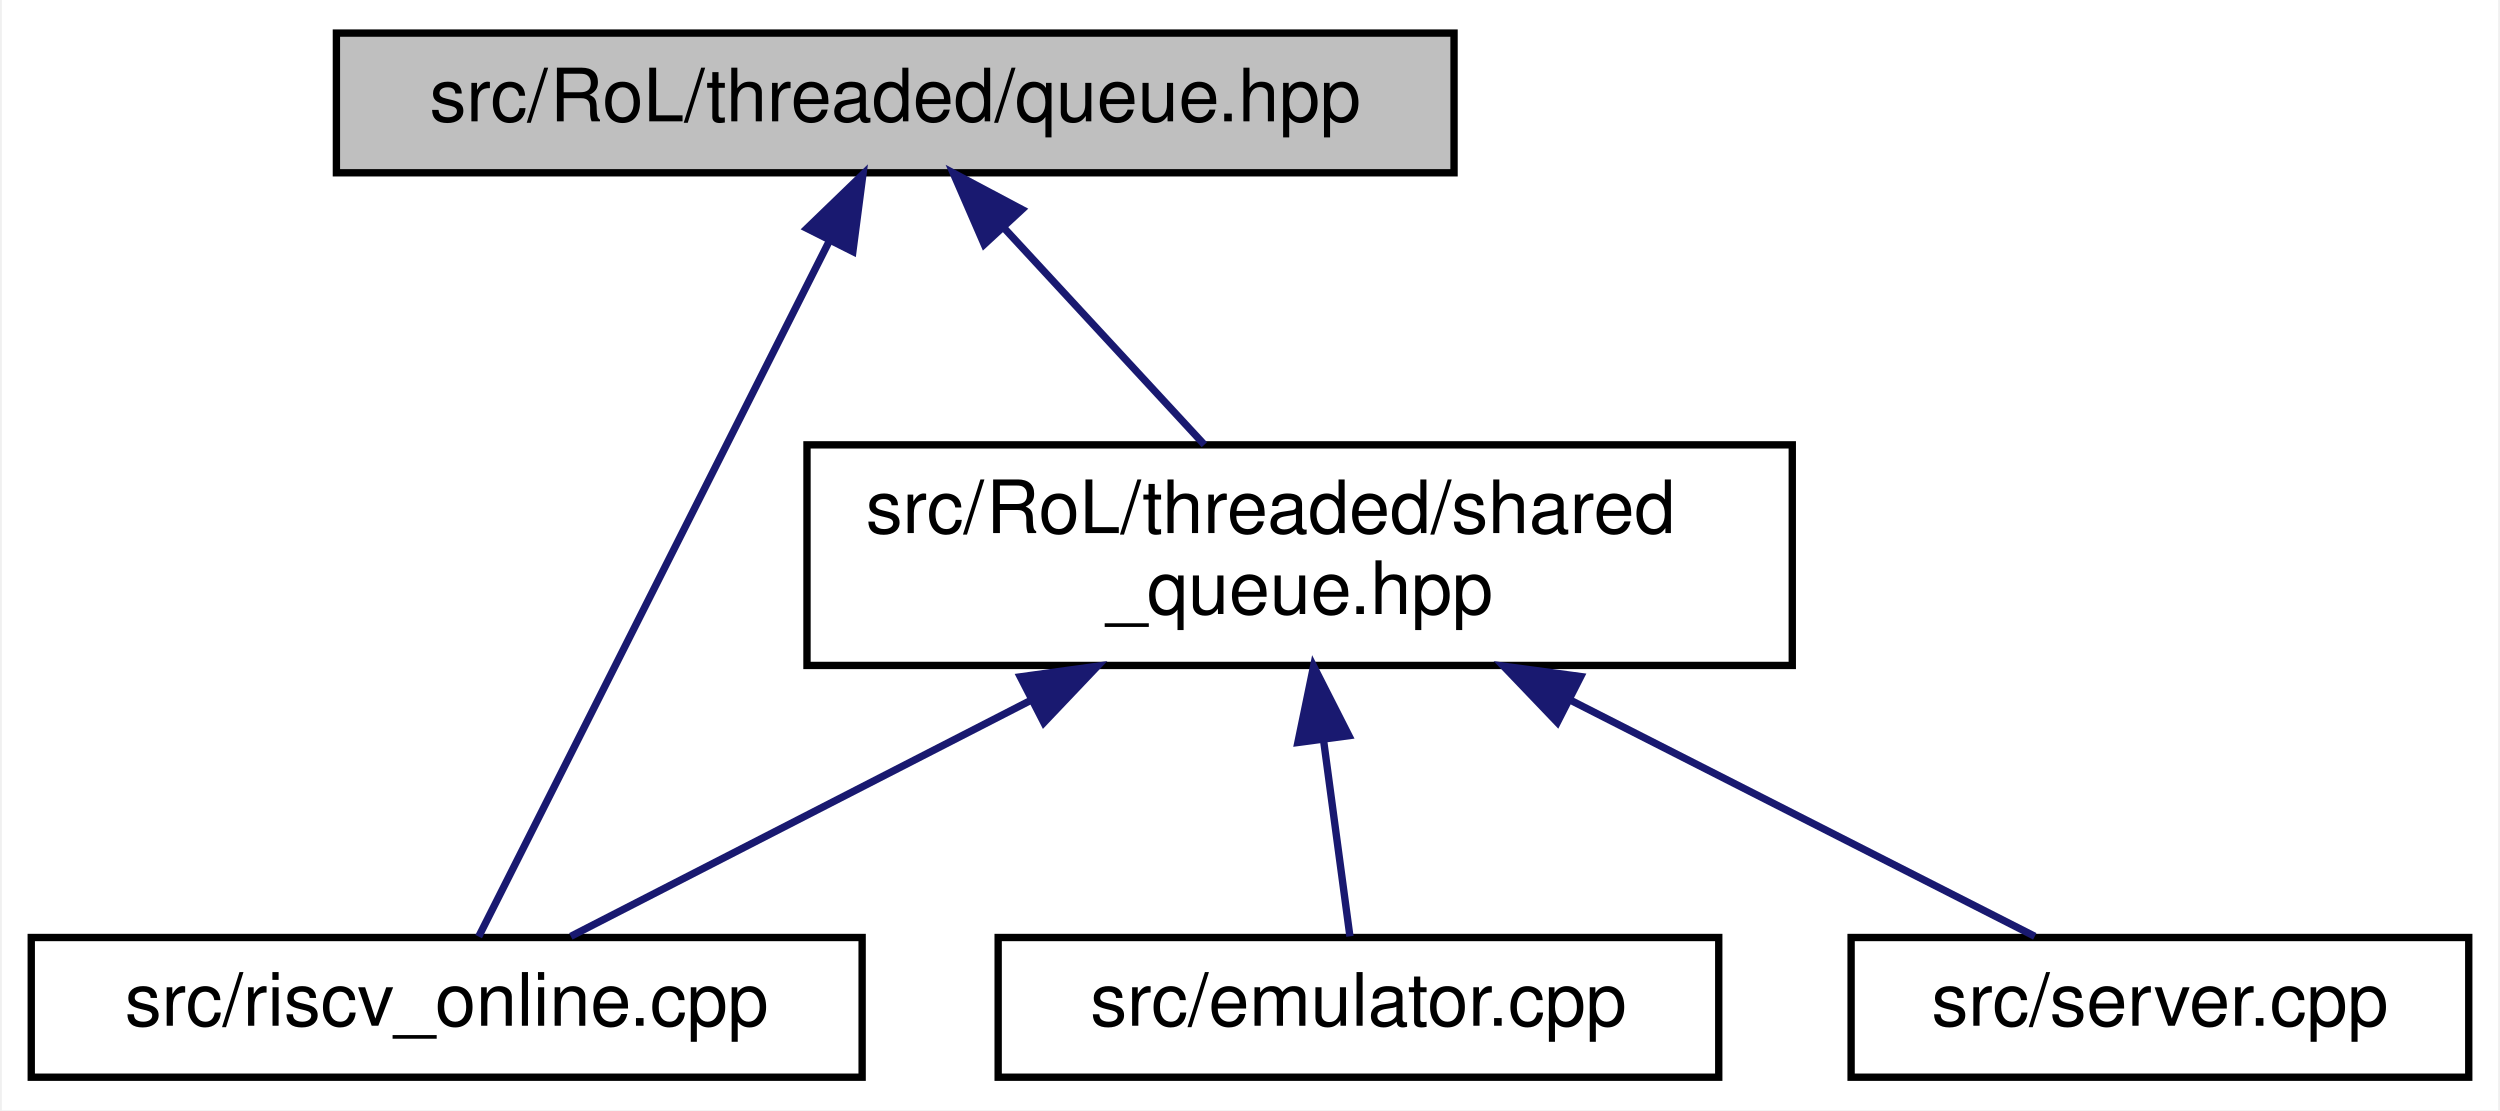
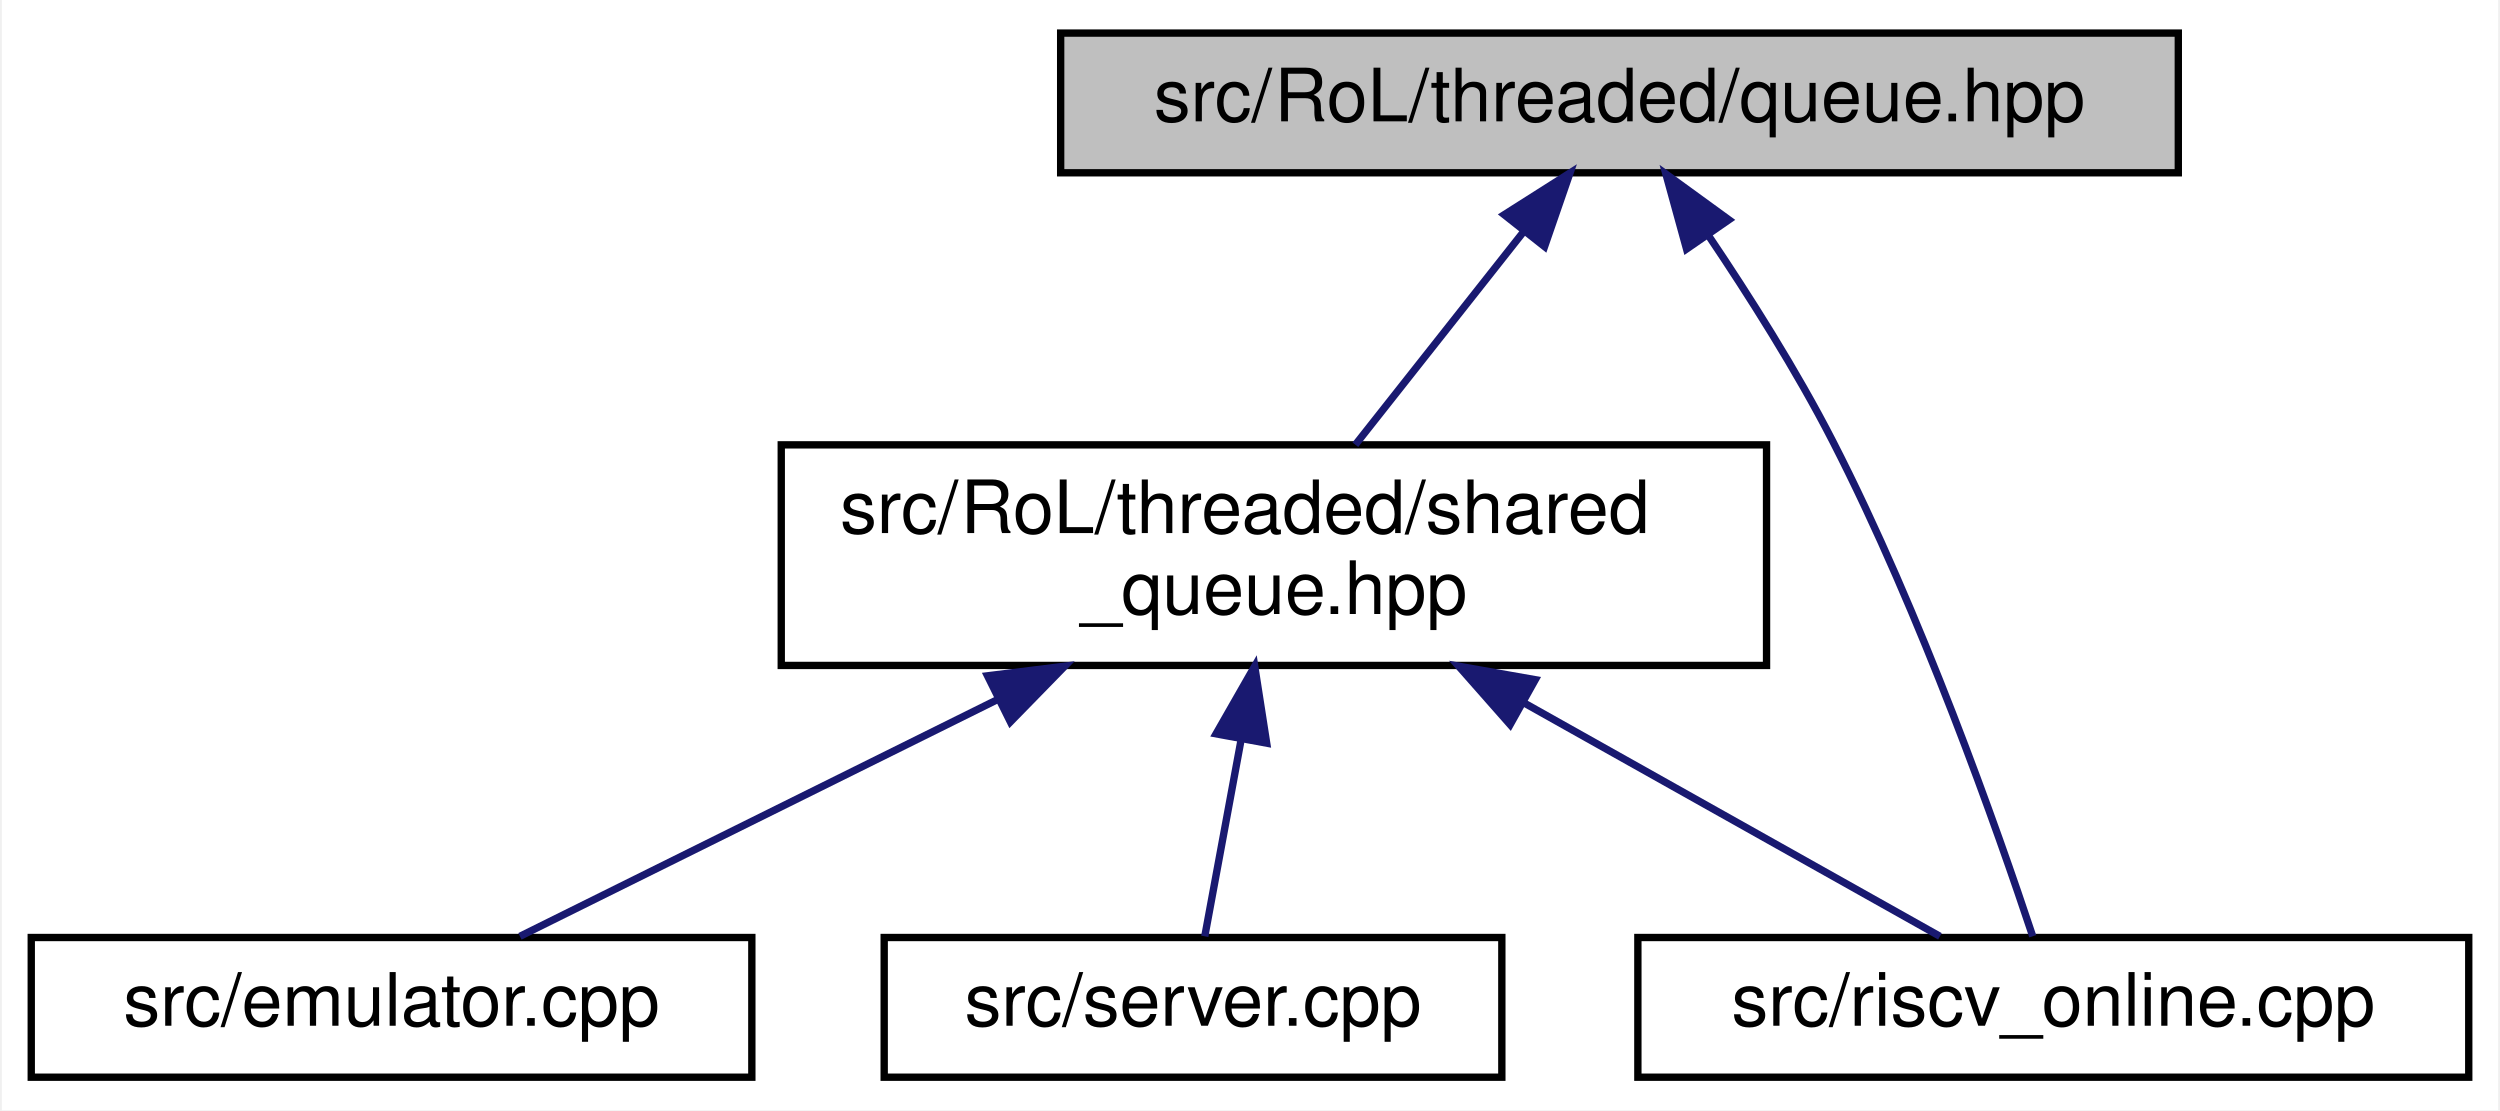
<svg xmlns="http://www.w3.org/2000/svg" xmlns:xlink="http://www.w3.org/1999/xlink" width="340pt" height="151pt" viewBox="0.00 0.00 339.50 151.00">
  <g id="graph0" class="graph" transform="scale(1 1) rotate(0) translate(4 147)">
    <polygon fill="white" stroke="transparent" points="-4,4 -4,-147 335.5,-147 335.5,4 -4,4" />
    <g id="node1" class="node">
      <g id="a_node1">
        <a xlink:title=" ">
-           <polygon fill="#bfbfbf" stroke="black" points="41.5,-123.5 41.5,-142.5 193.5,-142.5 193.5,-123.5 41.5,-123.5" />
-           <text text-anchor="middle" x="117.5" y="-130.5" font-family="Helvetica,sans-Serif" font-size="10.00">src/RoL/threaded/queue.hpp</text>
+           <polygon fill="#bfbfbf" stroke="black" points="140,-123.5 140,-142.5 292,-142.5 292,-123.5 140,-123.5" />
+           <text text-anchor="middle" x="216" y="-130.5" font-family="Helvetica,sans-Serif" font-size="10.00">src/RoL/threaded/queue.hpp</text>
        </a>
      </g>
    </g>
    <g id="node2" class="node">
      <g id="a_node2">
-         <a xlink:href="riscv__online_8cpp.html" target="_top" xlink:title=" ">
-           <polygon fill="white" stroke="black" points="0,-0.5 0,-19.5 113,-19.5 113,-0.5 0,-0.5" />
-           <text text-anchor="middle" x="56.5" y="-7.5" font-family="Helvetica,sans-Serif" font-size="10.00">src/riscv_online.cpp</text>
+         <a xlink:href="shared__queue_8hpp.html" target="_top" xlink:title=" ">
+           <polygon fill="white" stroke="black" points="102,-56.5 102,-86.5 236,-86.5 236,-56.5 102,-56.5" />
+           <text text-anchor="start" x="110" y="-74.5" font-family="Helvetica,sans-Serif" font-size="10.00">src/RoL/threaded/shared</text>
+           <text text-anchor="middle" x="169" y="-63.5" font-family="Helvetica,sans-Serif" font-size="10.00">_queue.hpp</text>
        </a>
      </g>
    </g>
    <g id="edge1" class="edge">
-       <path fill="none" stroke="midnightblue" d="M108.45,-114.05C95.13,-87.62 70.74,-39.26 60.85,-19.62" />
-       <polygon fill="midnightblue" stroke="midnightblue" points="105.49,-115.94 113.11,-123.3 111.74,-112.79 105.49,-115.94" />
+       <path fill="none" stroke="midnightblue" d="M202.99,-115.53C195.79,-106.42 186.94,-95.21 180.08,-86.52" />
+       <polygon fill="midnightblue" stroke="midnightblue" points="200.32,-117.8 209.27,-123.48 205.81,-113.46 200.32,-117.8" />
+     </g>
+     <g id="node4" class="node">
+       <g id="a_node4">
+         <a xlink:href="riscv__online_8cpp.html" target="_top" xlink:title=" ">
+           <polygon fill="white" stroke="black" points="218.5,-0.5 218.5,-19.5 331.5,-19.5 331.5,-0.5 218.5,-0.5" />
+           <text text-anchor="middle" x="275" y="-7.5" font-family="Helvetica,sans-Serif" font-size="10.00">src/riscv_online.cpp</text>
+         </a>
+       </g>
+     </g>
+     <g id="edge5" class="edge">
+       <path fill="none" stroke="midnightblue" d="M228.08,-115C233.63,-106.77 240.07,-96.61 245,-87 257.05,-63.53 267.43,-34.04 272.2,-19.67" />
+       <polygon fill="midnightblue" stroke="midnightblue" points="225.12,-113.13 222.31,-123.34 230.88,-117.11 225.12,-113.13" />
    </g>
    <g id="node3" class="node">
      <g id="a_node3">
-         <a xlink:href="shared__queue_8hpp.html" target="_top" xlink:title=" ">
-           <polygon fill="white" stroke="black" points="105.5,-56.5 105.5,-86.5 239.5,-86.5 239.5,-56.5 105.5,-56.5" />
-           <text text-anchor="start" x="113.5" y="-74.5" font-family="Helvetica,sans-Serif" font-size="10.00">src/RoL/threaded/shared</text>
-           <text text-anchor="middle" x="172.5" y="-63.5" font-family="Helvetica,sans-Serif" font-size="10.00">_queue.hpp</text>
+         <a xlink:href="emulator_8cpp.html" target="_top" xlink:title=" ">
+           <polygon fill="white" stroke="black" points="0,-0.5 0,-19.5 98,-19.5 98,-0.5 0,-0.5" />
+           <text text-anchor="middle" x="49" y="-7.5" font-family="Helvetica,sans-Serif" font-size="10.00">src/emulator.cpp</text>
        </a>
      </g>
    </g>
    <g id="edge2" class="edge">
-       <path fill="none" stroke="midnightblue" d="M132.21,-116.09C140.72,-106.88 151.34,-95.39 159.54,-86.52" />
-       <polygon fill="midnightblue" stroke="midnightblue" points="129.6,-113.76 125.38,-123.48 134.74,-118.51 129.6,-113.76" />
-     </g>
-     <g id="edge4" class="edge">
-       <path fill="none" stroke="midnightblue" d="M136.03,-51.8C115.07,-41.04 89.73,-28.05 73.38,-19.66" />
-       <polygon fill="midnightblue" stroke="midnightblue" points="134.51,-54.95 145.01,-56.4 137.71,-48.72 134.51,-54.95" />
-     </g>
-     <g id="node4" class="node">
-       <g id="a_node4">
-         <a xlink:href="emulator_8cpp.html" target="_top" xlink:title=" ">
-           <polygon fill="white" stroke="black" points="131.5,-0.5 131.5,-19.5 229.5,-19.5 229.5,-0.5 131.5,-0.5" />
-           <text text-anchor="middle" x="180.5" y="-7.5" font-family="Helvetica,sans-Serif" font-size="10.00">src/emulator.cpp</text>
-         </a>
-       </g>
+       <path fill="none" stroke="midnightblue" d="M131.57,-51.94C109.83,-41.16 83.46,-28.08 66.46,-19.66" />
+       <polygon fill="midnightblue" stroke="midnightblue" points="130.05,-55.09 140.56,-56.4 133.16,-48.82 130.05,-55.09" />
    </g>
    <g id="edge3" class="edge">
-       <path fill="none" stroke="midnightblue" d="M175.76,-46.29C177.02,-36.86 178.4,-26.65 179.34,-19.66" />
-       <polygon fill="midnightblue" stroke="midnightblue" points="172.26,-46.02 174.4,-56.4 179.2,-46.95 172.26,-46.02" />
+       <path fill="none" stroke="midnightblue" d="M203.1,-51.36C222.1,-40.69 244.83,-27.93 259.58,-19.66" />
+       <polygon fill="midnightblue" stroke="midnightblue" points="201.13,-48.45 194.12,-56.4 204.55,-54.56 201.13,-48.45" />
    </g>
    <g id="node5" class="node">
      <g id="a_node5">
        <a xlink:href="server_8cpp.html" target="_top" xlink:title=" ">
-           <polygon fill="white" stroke="black" points="247.5,-0.5 247.5,-19.5 331.5,-19.5 331.5,-0.5 247.5,-0.5" />
-           <text text-anchor="middle" x="289.5" y="-7.5" font-family="Helvetica,sans-Serif" font-size="10.00">src/server.cpp</text>
+           <polygon fill="white" stroke="black" points="116,-0.5 116,-19.5 200,-19.5 200,-0.5 116,-0.5" />
+           <text text-anchor="middle" x="158" y="-7.5" font-family="Helvetica,sans-Serif" font-size="10.00">src/server.cpp</text>
        </a>
      </g>
    </g>
-     <g id="edge5" class="edge">
-       <path fill="none" stroke="midnightblue" d="M209.28,-51.8C230.42,-41.04 255.98,-28.05 272.48,-19.66" />
-       <polygon fill="midnightblue" stroke="midnightblue" points="207.55,-48.75 200.23,-56.4 210.73,-54.99 207.55,-48.75" />
+     <g id="edge4" class="edge">
+       <path fill="none" stroke="midnightblue" d="M164.52,-46.29C162.78,-36.86 160.89,-26.65 159.6,-19.66" />
+       <polygon fill="midnightblue" stroke="midnightblue" points="161.13,-47.2 166.39,-56.4 168.02,-45.93 161.13,-47.2" />
    </g>
  </g>
</svg>
